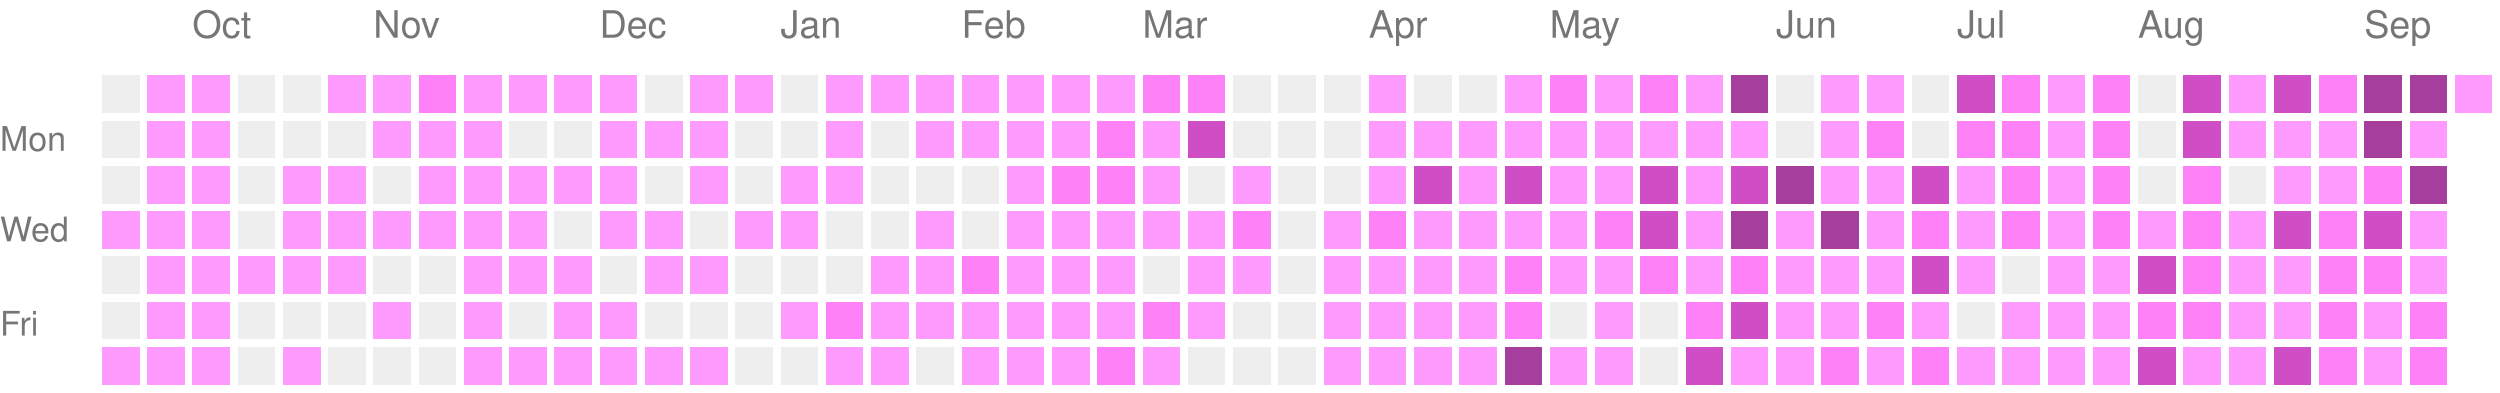
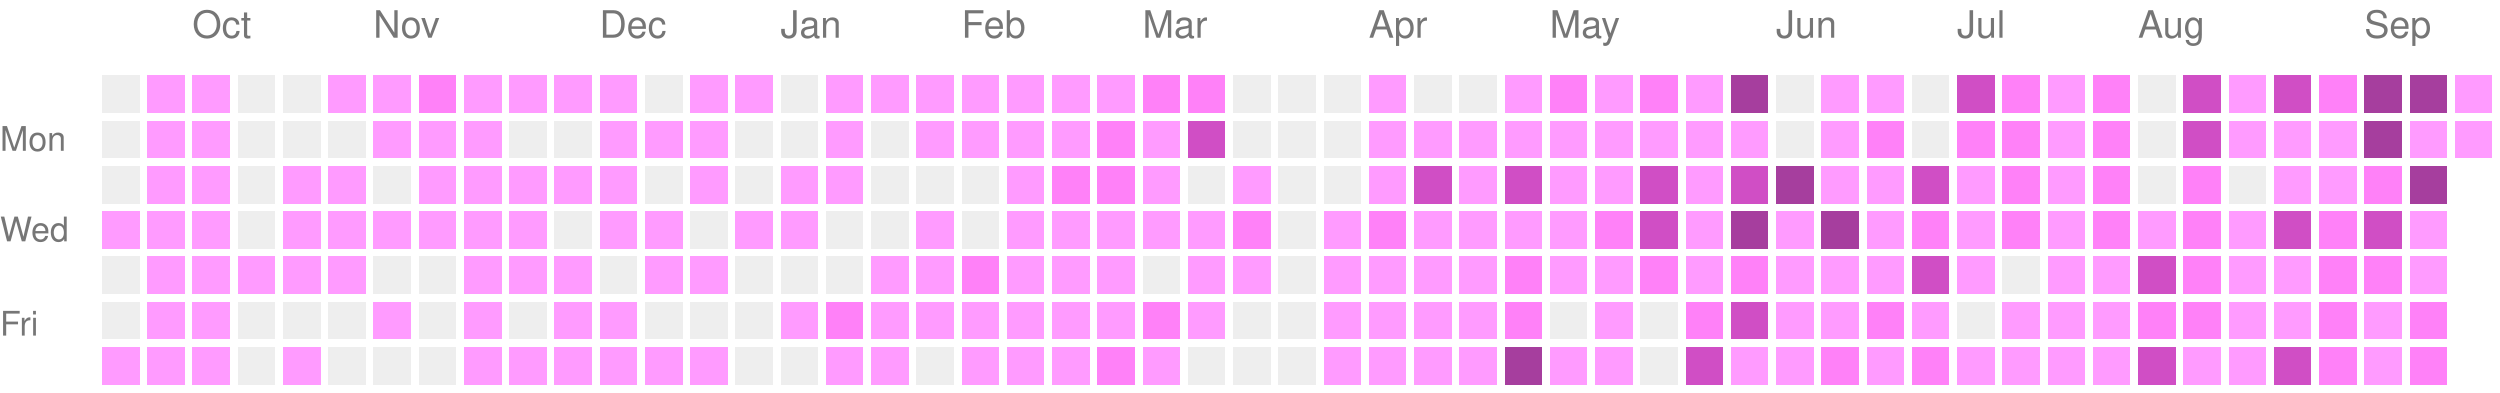
<svg xmlns="http://www.w3.org/2000/svg" version="1.1" width="663" height="104">
  <rect style="fill:#EEEEEE;shape-rendering:crispedges;" data-score="0" data-date="2025-09-21" x="27" y="20" width="10" height="10" />
  <rect style="fill:#ff9bff;shape-rendering:crispedges;" data-score="1" data-date="2025-09-28" x="39" y="20" width="10" height="10" />
  <rect style="fill:#ff9bff;shape-rendering:crispedges;" data-score="1" data-date="2025-10-05" x="51" y="20" width="10" height="10" />
  <rect style="fill:#EEEEEE;shape-rendering:crispedges;" data-score="0" data-date="2025-10-12" x="63" y="20" width="10" height="10" />
  <rect style="fill:#EEEEEE;shape-rendering:crispedges;" data-score="0" data-date="2025-10-19" x="75" y="20" width="10" height="10" />
  <rect style="fill:#ff9bff;shape-rendering:crispedges;" data-score="1" data-date="2025-10-26" x="87" y="20" width="10" height="10" />
  <rect style="fill:#ff9bff;shape-rendering:crispedges;" data-score="1" data-date="2025-11-02" x="99" y="20" width="10" height="10" />
  <rect style="fill:#ff81f8;shape-rendering:crispedges;" data-score="2" data-date="2025-11-09" x="111" y="20" width="10" height="10" />
  <rect style="fill:#ff9bff;shape-rendering:crispedges;" data-score="1" data-date="2025-11-16" x="123" y="20" width="10" height="10" />
  <rect style="fill:#ff9bff;shape-rendering:crispedges;" data-score="1" data-date="2025-11-23" x="135" y="20" width="10" height="10" />
  <rect style="fill:#ff9bff;shape-rendering:crispedges;" data-score="1" data-date="2025-11-30" x="147" y="20" width="10" height="10" />
  <rect style="fill:#ff9bff;shape-rendering:crispedges;" data-score="1" data-date="2025-12-07" x="159" y="20" width="10" height="10" />
  <rect style="fill:#EEEEEE;shape-rendering:crispedges;" data-score="0" data-date="2025-12-14" x="171" y="20" width="10" height="10" />
  <rect style="fill:#ff9bff;shape-rendering:crispedges;" data-score="1" data-date="2025-12-21" x="183" y="20" width="10" height="10" />
  <rect style="fill:#ff9bff;shape-rendering:crispedges;" data-score="1" data-date="2025-12-28" x="195" y="20" width="10" height="10" />
  <rect style="fill:#EEEEEE;shape-rendering:crispedges;" data-score="0" data-date="2026-01-04" x="207" y="20" width="10" height="10" />
  <rect style="fill:#ff9bff;shape-rendering:crispedges;" data-score="1" data-date="2026-01-11" x="219" y="20" width="10" height="10" />
  <rect style="fill:#ff9bff;shape-rendering:crispedges;" data-score="1" data-date="2026-01-18" x="231" y="20" width="10" height="10" />
  <rect style="fill:#ff9bff;shape-rendering:crispedges;" data-score="1" data-date="2026-01-25" x="243" y="20" width="10" height="10" />
  <rect style="fill:#ff9bff;shape-rendering:crispedges;" data-score="1" data-date="2026-02-01" x="255" y="20" width="10" height="10" />
  <rect style="fill:#ff9bff;shape-rendering:crispedges;" data-score="1" data-date="2026-02-08" x="267" y="20" width="10" height="10" />
  <rect style="fill:#ff9bff;shape-rendering:crispedges;" data-score="1" data-date="2026-02-15" x="279" y="20" width="10" height="10" />
  <rect style="fill:#ff9bff;shape-rendering:crispedges;" data-score="1" data-date="2026-02-22" x="291" y="20" width="10" height="10" />
  <rect style="fill:#ff81f8;shape-rendering:crispedges;" data-score="2" data-date="2026-03-01" x="303" y="20" width="10" height="10" />
  <rect style="fill:#ff81f8;shape-rendering:crispedges;" data-score="2" data-date="2026-03-08" x="315" y="20" width="10" height="10" />
  <rect style="fill:#EEEEEE;shape-rendering:crispedges;" data-score="0" data-date="2026-03-15" x="327" y="20" width="10" height="10" />
  <rect style="fill:#EEEEEE;shape-rendering:crispedges;" data-score="0" data-date="2026-03-22" x="339" y="20" width="10" height="10" />
  <rect style="fill:#EEEEEE;shape-rendering:crispedges;" data-score="0" data-date="2026-03-29" x="351" y="20" width="10" height="10" />
  <rect style="fill:#ff9bff;shape-rendering:crispedges;" data-score="1" data-date="2026-04-05" x="363" y="20" width="10" height="10" />
  <rect style="fill:#EEEEEE;shape-rendering:crispedges;" data-score="0" data-date="2026-04-12" x="375" y="20" width="10" height="10" />
  <rect style="fill:#EEEEEE;shape-rendering:crispedges;" data-score="0" data-date="2026-04-19" x="387" y="20" width="10" height="10" />
  <rect style="fill:#ff9bff;shape-rendering:crispedges;" data-score="1" data-date="2026-04-26" x="399" y="20" width="10" height="10" />
  <rect style="fill:#ff81f8;shape-rendering:crispedges;" data-score="2" data-date="2026-05-03" x="411" y="20" width="10" height="10" />
  <rect style="fill:#ff9bff;shape-rendering:crispedges;" data-score="1" data-date="2026-05-10" x="423" y="20" width="10" height="10" />
  <rect style="fill:#ff81f8;shape-rendering:crispedges;" data-score="2" data-date="2026-05-17" x="435" y="20" width="10" height="10" />
  <rect style="fill:#ff9bff;shape-rendering:crispedges;" data-score="1" data-date="2026-05-24" x="447" y="20" width="10" height="10" />
  <rect style="fill:#a63e9e;shape-rendering:crispedges;" data-score="4" data-date="2026-05-31" x="459" y="20" width="10" height="10" />
  <rect style="fill:#EEEEEE;shape-rendering:crispedges;" data-score="0" data-date="2026-06-07" x="471" y="20" width="10" height="10" />
  <rect style="fill:#ff9bff;shape-rendering:crispedges;" data-score="1" data-date="2026-06-14" x="483" y="20" width="10" height="10" />
  <rect style="fill:#ff9bff;shape-rendering:crispedges;" data-score="1" data-date="2026-06-21" x="495" y="20" width="10" height="10" />
  <rect style="fill:#EEEEEE;shape-rendering:crispedges;" data-score="0" data-date="2026-06-28" x="507" y="20" width="10" height="10" />
  <rect style="fill:#d04ec5;shape-rendering:crispedges;" data-score="3" data-date="2026-07-05" x="519" y="20" width="10" height="10" />
  <rect style="fill:#ff81f8;shape-rendering:crispedges;" data-score="2" data-date="2026-07-12" x="531" y="20" width="10" height="10" />
  <rect style="fill:#ff9bff;shape-rendering:crispedges;" data-score="1" data-date="2026-07-19" x="543" y="20" width="10" height="10" />
  <rect style="fill:#ff81f8;shape-rendering:crispedges;" data-score="2" data-date="2026-07-26" x="555" y="20" width="10" height="10" />
  <rect style="fill:#EEEEEE;shape-rendering:crispedges;" data-score="0" data-date="2026-08-02" x="567" y="20" width="10" height="10" />
  <rect style="fill:#d04ec5;shape-rendering:crispedges;" data-score="3" data-date="2026-08-09" x="579" y="20" width="10" height="10" />
  <rect style="fill:#ff9bff;shape-rendering:crispedges;" data-score="1" data-date="2026-08-16" x="591" y="20" width="10" height="10" />
  <rect style="fill:#d04ec5;shape-rendering:crispedges;" data-score="3" data-date="2026-08-23" x="603" y="20" width="10" height="10" />
  <rect style="fill:#ff81f8;shape-rendering:crispedges;" data-score="2" data-date="2026-08-30" x="615" y="20" width="10" height="10" />
  <rect style="fill:#a63e9e;shape-rendering:crispedges;" data-score="4" data-date="2026-09-06" x="627" y="20" width="10" height="10" />
  <rect style="fill:#a63e9e;shape-rendering:crispedges;" data-score="4" data-date="2026-09-13" x="639" y="20" width="10" height="10" />
  <rect style="fill:#ff9bff;shape-rendering:crispedges;" data-score="1" data-date="2026-09-20" x="651" y="20" width="10" height="10" />
  <rect style="fill:#EEEEEE;shape-rendering:crispedges;" data-score="0" data-date="2025-09-22" x="27" y="32" width="10" height="10" />
  <rect style="fill:#ff9bff;shape-rendering:crispedges;" data-score="1" data-date="2025-09-29" x="39" y="32" width="10" height="10" />
  <rect style="fill:#ff9bff;shape-rendering:crispedges;" data-score="1" data-date="2025-10-06" x="51" y="32" width="10" height="10" />
  <rect style="fill:#EEEEEE;shape-rendering:crispedges;" data-score="0" data-date="2025-10-13" x="63" y="32" width="10" height="10" />
  <rect style="fill:#EEEEEE;shape-rendering:crispedges;" data-score="0" data-date="2025-10-20" x="75" y="32" width="10" height="10" />
  <rect style="fill:#EEEEEE;shape-rendering:crispedges;" data-score="0" data-date="2025-10-27" x="87" y="32" width="10" height="10" />
  <rect style="fill:#ff9bff;shape-rendering:crispedges;" data-score="1" data-date="2025-11-03" x="99" y="32" width="10" height="10" />
  <rect style="fill:#ff9bff;shape-rendering:crispedges;" data-score="1" data-date="2025-11-10" x="111" y="32" width="10" height="10" />
  <rect style="fill:#ff9bff;shape-rendering:crispedges;" data-score="1" data-date="2025-11-17" x="123" y="32" width="10" height="10" />
  <rect style="fill:#EEEEEE;shape-rendering:crispedges;" data-score="0" data-date="2025-11-24" x="135" y="32" width="10" height="10" />
  <rect style="fill:#EEEEEE;shape-rendering:crispedges;" data-score="0" data-date="2025-12-01" x="147" y="32" width="10" height="10" />
  <rect style="fill:#ff9bff;shape-rendering:crispedges;" data-score="1" data-date="2025-12-08" x="159" y="32" width="10" height="10" />
  <rect style="fill:#ff9bff;shape-rendering:crispedges;" data-score="1" data-date="2025-12-15" x="171" y="32" width="10" height="10" />
  <rect style="fill:#ff9bff;shape-rendering:crispedges;" data-score="1" data-date="2025-12-22" x="183" y="32" width="10" height="10" />
  <rect style="fill:#EEEEEE;shape-rendering:crispedges;" data-score="0" data-date="2025-12-29" x="195" y="32" width="10" height="10" />
  <rect style="fill:#EEEEEE;shape-rendering:crispedges;" data-score="0" data-date="2026-01-05" x="207" y="32" width="10" height="10" />
  <rect style="fill:#ff9bff;shape-rendering:crispedges;" data-score="1" data-date="2026-01-12" x="219" y="32" width="10" height="10" />
  <rect style="fill:#EEEEEE;shape-rendering:crispedges;" data-score="0" data-date="2026-01-19" x="231" y="32" width="10" height="10" />
  <rect style="fill:#ff9bff;shape-rendering:crispedges;" data-score="1" data-date="2026-01-26" x="243" y="32" width="10" height="10" />
  <rect style="fill:#ff9bff;shape-rendering:crispedges;" data-score="1" data-date="2026-02-02" x="255" y="32" width="10" height="10" />
  <rect style="fill:#ff9bff;shape-rendering:crispedges;" data-score="1" data-date="2026-02-09" x="267" y="32" width="10" height="10" />
  <rect style="fill:#ff9bff;shape-rendering:crispedges;" data-score="1" data-date="2026-02-16" x="279" y="32" width="10" height="10" />
  <rect style="fill:#ff81f8;shape-rendering:crispedges;" data-score="2" data-date="2026-02-23" x="291" y="32" width="10" height="10" />
  <rect style="fill:#ff9bff;shape-rendering:crispedges;" data-score="1" data-date="2026-03-02" x="303" y="32" width="10" height="10" />
  <rect style="fill:#d04ec5;shape-rendering:crispedges;" data-score="3" data-date="2026-03-09" x="315" y="32" width="10" height="10" />
  <rect style="fill:#EEEEEE;shape-rendering:crispedges;" data-score="0" data-date="2026-03-16" x="327" y="32" width="10" height="10" />
  <rect style="fill:#EEEEEE;shape-rendering:crispedges;" data-score="0" data-date="2026-03-23" x="339" y="32" width="10" height="10" />
  <rect style="fill:#EEEEEE;shape-rendering:crispedges;" data-score="0" data-date="2026-03-30" x="351" y="32" width="10" height="10" />
  <rect style="fill:#ff9bff;shape-rendering:crispedges;" data-score="1" data-date="2026-04-06" x="363" y="32" width="10" height="10" />
  <rect style="fill:#ff9bff;shape-rendering:crispedges;" data-score="1" data-date="2026-04-13" x="375" y="32" width="10" height="10" />
  <rect style="fill:#ff9bff;shape-rendering:crispedges;" data-score="1" data-date="2026-04-20" x="387" y="32" width="10" height="10" />
  <rect style="fill:#ff9bff;shape-rendering:crispedges;" data-score="1" data-date="2026-04-27" x="399" y="32" width="10" height="10" />
  <rect style="fill:#ff9bff;shape-rendering:crispedges;" data-score="1" data-date="2026-05-04" x="411" y="32" width="10" height="10" />
  <rect style="fill:#ff9bff;shape-rendering:crispedges;" data-score="1" data-date="2026-05-11" x="423" y="32" width="10" height="10" />
  <rect style="fill:#ff9bff;shape-rendering:crispedges;" data-score="1" data-date="2026-05-18" x="435" y="32" width="10" height="10" />
  <rect style="fill:#ff9bff;shape-rendering:crispedges;" data-score="1" data-date="2026-05-25" x="447" y="32" width="10" height="10" />
  <rect style="fill:#ff9bff;shape-rendering:crispedges;" data-score="1" data-date="2026-06-01" x="459" y="32" width="10" height="10" />
  <rect style="fill:#EEEEEE;shape-rendering:crispedges;" data-score="0" data-date="2026-06-08" x="471" y="32" width="10" height="10" />
  <rect style="fill:#ff9bff;shape-rendering:crispedges;" data-score="1" data-date="2026-06-15" x="483" y="32" width="10" height="10" />
  <rect style="fill:#ff81f8;shape-rendering:crispedges;" data-score="2" data-date="2026-06-22" x="495" y="32" width="10" height="10" />
  <rect style="fill:#EEEEEE;shape-rendering:crispedges;" data-score="0" data-date="2026-06-29" x="507" y="32" width="10" height="10" />
  <rect style="fill:#ff81f8;shape-rendering:crispedges;" data-score="2" data-date="2026-07-06" x="519" y="32" width="10" height="10" />
  <rect style="fill:#ff81f8;shape-rendering:crispedges;" data-score="2" data-date="2026-07-13" x="531" y="32" width="10" height="10" />
  <rect style="fill:#ff9bff;shape-rendering:crispedges;" data-score="1" data-date="2026-07-20" x="543" y="32" width="10" height="10" />
  <rect style="fill:#ff81f8;shape-rendering:crispedges;" data-score="2" data-date="2026-07-27" x="555" y="32" width="10" height="10" />
  <rect style="fill:#EEEEEE;shape-rendering:crispedges;" data-score="0" data-date="2026-08-03" x="567" y="32" width="10" height="10" />
  <rect style="fill:#d04ec5;shape-rendering:crispedges;" data-score="3" data-date="2026-08-10" x="579" y="32" width="10" height="10" />
  <rect style="fill:#ff9bff;shape-rendering:crispedges;" data-score="1" data-date="2026-08-17" x="591" y="32" width="10" height="10" />
  <rect style="fill:#ff9bff;shape-rendering:crispedges;" data-score="1" data-date="2026-08-24" x="603" y="32" width="10" height="10" />
  <rect style="fill:#ff9bff;shape-rendering:crispedges;" data-score="1" data-date="2026-08-31" x="615" y="32" width="10" height="10" />
  <rect style="fill:#a63e9e;shape-rendering:crispedges;" data-score="4" data-date="2026-09-07" x="627" y="32" width="10" height="10" />
  <rect style="fill:#ff9bff;shape-rendering:crispedges;" data-score="1" data-date="2026-09-14" x="639" y="32" width="10" height="10" />
+   <rect style="fill:#ff9bff;shape-rendering:crispedges;" data-score="1" data-date="2026-09-21" x="651" y="32" width="10" height="10" />
  <rect style="fill:#EEEEEE;shape-rendering:crispedges;" data-score="0" data-date="2025-09-23" x="27" y="44" width="10" height="10" />
  <rect style="fill:#ff9bff;shape-rendering:crispedges;" data-score="1" data-date="2025-09-30" x="39" y="44" width="10" height="10" />
  <rect style="fill:#ff9bff;shape-rendering:crispedges;" data-score="1" data-date="2025-10-07" x="51" y="44" width="10" height="10" />
  <rect style="fill:#EEEEEE;shape-rendering:crispedges;" data-score="0" data-date="2025-10-14" x="63" y="44" width="10" height="10" />
  <rect style="fill:#ff9bff;shape-rendering:crispedges;" data-score="1" data-date="2025-10-21" x="75" y="44" width="10" height="10" />
  <rect style="fill:#ff9bff;shape-rendering:crispedges;" data-score="1" data-date="2025-10-28" x="87" y="44" width="10" height="10" />
  <rect style="fill:#EEEEEE;shape-rendering:crispedges;" data-score="0" data-date="2025-11-04" x="99" y="44" width="10" height="10" />
  <rect style="fill:#ff9bff;shape-rendering:crispedges;" data-score="1" data-date="2025-11-11" x="111" y="44" width="10" height="10" />
  <rect style="fill:#ff9bff;shape-rendering:crispedges;" data-score="1" data-date="2025-11-18" x="123" y="44" width="10" height="10" />
  <rect style="fill:#ff9bff;shape-rendering:crispedges;" data-score="1" data-date="2025-11-25" x="135" y="44" width="10" height="10" />
  <rect style="fill:#ff9bff;shape-rendering:crispedges;" data-score="1" data-date="2025-12-02" x="147" y="44" width="10" height="10" />
  <rect style="fill:#ff9bff;shape-rendering:crispedges;" data-score="1" data-date="2025-12-09" x="159" y="44" width="10" height="10" />
  <rect style="fill:#EEEEEE;shape-rendering:crispedges;" data-score="0" data-date="2025-12-16" x="171" y="44" width="10" height="10" />
  <rect style="fill:#ff9bff;shape-rendering:crispedges;" data-score="1" data-date="2025-12-23" x="183" y="44" width="10" height="10" />
  <rect style="fill:#EEEEEE;shape-rendering:crispedges;" data-score="0" data-date="2025-12-30" x="195" y="44" width="10" height="10" />
  <rect style="fill:#ff9bff;shape-rendering:crispedges;" data-score="1" data-date="2026-01-06" x="207" y="44" width="10" height="10" />
  <rect style="fill:#ff9bff;shape-rendering:crispedges;" data-score="1" data-date="2026-01-13" x="219" y="44" width="10" height="10" />
  <rect style="fill:#EEEEEE;shape-rendering:crispedges;" data-score="0" data-date="2026-01-20" x="231" y="44" width="10" height="10" />
  <rect style="fill:#EEEEEE;shape-rendering:crispedges;" data-score="0" data-date="2026-01-27" x="243" y="44" width="10" height="10" />
  <rect style="fill:#EEEEEE;shape-rendering:crispedges;" data-score="0" data-date="2026-02-03" x="255" y="44" width="10" height="10" />
  <rect style="fill:#ff9bff;shape-rendering:crispedges;" data-score="1" data-date="2026-02-10" x="267" y="44" width="10" height="10" />
  <rect style="fill:#ff81f8;shape-rendering:crispedges;" data-score="2" data-date="2026-02-17" x="279" y="44" width="10" height="10" />
  <rect style="fill:#ff81f8;shape-rendering:crispedges;" data-score="2" data-date="2026-02-24" x="291" y="44" width="10" height="10" />
  <rect style="fill:#ff9bff;shape-rendering:crispedges;" data-score="1" data-date="2026-03-03" x="303" y="44" width="10" height="10" />
  <rect style="fill:#EEEEEE;shape-rendering:crispedges;" data-score="0" data-date="2026-03-10" x="315" y="44" width="10" height="10" />
  <rect style="fill:#ff9bff;shape-rendering:crispedges;" data-score="1" data-date="2026-03-17" x="327" y="44" width="10" height="10" />
  <rect style="fill:#EEEEEE;shape-rendering:crispedges;" data-score="0" data-date="2026-03-24" x="339" y="44" width="10" height="10" />
  <rect style="fill:#EEEEEE;shape-rendering:crispedges;" data-score="0" data-date="2026-03-31" x="351" y="44" width="10" height="10" />
  <rect style="fill:#ff9bff;shape-rendering:crispedges;" data-score="1" data-date="2026-04-07" x="363" y="44" width="10" height="10" />
  <rect style="fill:#d04ec5;shape-rendering:crispedges;" data-score="3" data-date="2026-04-14" x="375" y="44" width="10" height="10" />
  <rect style="fill:#ff9bff;shape-rendering:crispedges;" data-score="1" data-date="2026-04-21" x="387" y="44" width="10" height="10" />
  <rect style="fill:#d04ec5;shape-rendering:crispedges;" data-score="3" data-date="2026-04-28" x="399" y="44" width="10" height="10" />
  <rect style="fill:#ff9bff;shape-rendering:crispedges;" data-score="1" data-date="2026-05-05" x="411" y="44" width="10" height="10" />
  <rect style="fill:#ff9bff;shape-rendering:crispedges;" data-score="1" data-date="2026-05-12" x="423" y="44" width="10" height="10" />
  <rect style="fill:#d04ec5;shape-rendering:crispedges;" data-score="3" data-date="2026-05-19" x="435" y="44" width="10" height="10" />
  <rect style="fill:#ff9bff;shape-rendering:crispedges;" data-score="1" data-date="2026-05-26" x="447" y="44" width="10" height="10" />
  <rect style="fill:#d04ec5;shape-rendering:crispedges;" data-score="3" data-date="2026-06-02" x="459" y="44" width="10" height="10" />
  <rect style="fill:#a63e9e;shape-rendering:crispedges;" data-score="4" data-date="2026-06-09" x="471" y="44" width="10" height="10" />
  <rect style="fill:#ff9bff;shape-rendering:crispedges;" data-score="1" data-date="2026-06-16" x="483" y="44" width="10" height="10" />
  <rect style="fill:#ff9bff;shape-rendering:crispedges;" data-score="1" data-date="2026-06-23" x="495" y="44" width="10" height="10" />
  <rect style="fill:#d04ec5;shape-rendering:crispedges;" data-score="3" data-date="2026-06-30" x="507" y="44" width="10" height="10" />
  <rect style="fill:#ff9bff;shape-rendering:crispedges;" data-score="1" data-date="2026-07-07" x="519" y="44" width="10" height="10" />
  <rect style="fill:#ff81f8;shape-rendering:crispedges;" data-score="2" data-date="2026-07-14" x="531" y="44" width="10" height="10" />
  <rect style="fill:#ff9bff;shape-rendering:crispedges;" data-score="1" data-date="2026-07-21" x="543" y="44" width="10" height="10" />
  <rect style="fill:#ff81f8;shape-rendering:crispedges;" data-score="2" data-date="2026-07-28" x="555" y="44" width="10" height="10" />
  <rect style="fill:#EEEEEE;shape-rendering:crispedges;" data-score="0" data-date="2026-08-04" x="567" y="44" width="10" height="10" />
  <rect style="fill:#ff81f8;shape-rendering:crispedges;" data-score="2" data-date="2026-08-11" x="579" y="44" width="10" height="10" />
  <rect style="fill:#EEEEEE;shape-rendering:crispedges;" data-score="0" data-date="2026-08-18" x="591" y="44" width="10" height="10" />
  <rect style="fill:#ff9bff;shape-rendering:crispedges;" data-score="1" data-date="2026-08-25" x="603" y="44" width="10" height="10" />
  <rect style="fill:#ff9bff;shape-rendering:crispedges;" data-score="1" data-date="2026-09-01" x="615" y="44" width="10" height="10" />
  <rect style="fill:#ff81f8;shape-rendering:crispedges;" data-score="2" data-date="2026-09-08" x="627" y="44" width="10" height="10" />
  <rect style="fill:#a63e9e;shape-rendering:crispedges;" data-score="4" data-date="2026-09-15" x="639" y="44" width="10" height="10" />
  <rect style="fill:#ff9bff;shape-rendering:crispedges;" data-score="1" data-date="2025-09-24" x="27" y="56" width="10" height="10" />
  <rect style="fill:#ff9bff;shape-rendering:crispedges;" data-score="1" data-date="2025-10-01" x="39" y="56" width="10" height="10" />
  <rect style="fill:#ff9bff;shape-rendering:crispedges;" data-score="1" data-date="2025-10-08" x="51" y="56" width="10" height="10" />
  <rect style="fill:#EEEEEE;shape-rendering:crispedges;" data-score="0" data-date="2025-10-15" x="63" y="56" width="10" height="10" />
  <rect style="fill:#ff9bff;shape-rendering:crispedges;" data-score="1" data-date="2025-10-22" x="75" y="56" width="10" height="10" />
  <rect style="fill:#ff9bff;shape-rendering:crispedges;" data-score="1" data-date="2025-10-29" x="87" y="56" width="10" height="10" />
  <rect style="fill:#ff9bff;shape-rendering:crispedges;" data-score="1" data-date="2025-11-05" x="99" y="56" width="10" height="10" />
  <rect style="fill:#ff9bff;shape-rendering:crispedges;" data-score="1" data-date="2025-11-12" x="111" y="56" width="10" height="10" />
  <rect style="fill:#ff9bff;shape-rendering:crispedges;" data-score="1" data-date="2025-11-19" x="123" y="56" width="10" height="10" />
  <rect style="fill:#ff9bff;shape-rendering:crispedges;" data-score="1" data-date="2025-11-26" x="135" y="56" width="10" height="10" />
  <rect style="fill:#EEEEEE;shape-rendering:crispedges;" data-score="0" data-date="2025-12-03" x="147" y="56" width="10" height="10" />
  <rect style="fill:#ff9bff;shape-rendering:crispedges;" data-score="1" data-date="2025-12-10" x="159" y="56" width="10" height="10" />
  <rect style="fill:#ff9bff;shape-rendering:crispedges;" data-score="1" data-date="2025-12-17" x="171" y="56" width="10" height="10" />
  <rect style="fill:#EEEEEE;shape-rendering:crispedges;" data-score="0" data-date="2025-12-24" x="183" y="56" width="10" height="10" />
  <rect style="fill:#ff9bff;shape-rendering:crispedges;" data-score="1" data-date="2025-12-31" x="195" y="56" width="10" height="10" />
  <rect style="fill:#ff9bff;shape-rendering:crispedges;" data-score="1" data-date="2026-01-07" x="207" y="56" width="10" height="10" />
  <rect style="fill:#EEEEEE;shape-rendering:crispedges;" data-score="0" data-date="2026-01-14" x="219" y="56" width="10" height="10" />
  <rect style="fill:#EEEEEE;shape-rendering:crispedges;" data-score="0" data-date="2026-01-21" x="231" y="56" width="10" height="10" />
  <rect style="fill:#ff9bff;shape-rendering:crispedges;" data-score="1" data-date="2026-01-28" x="243" y="56" width="10" height="10" />
  <rect style="fill:#EEEEEE;shape-rendering:crispedges;" data-score="0" data-date="2026-02-04" x="255" y="56" width="10" height="10" />
  <rect style="fill:#ff9bff;shape-rendering:crispedges;" data-score="1" data-date="2026-02-11" x="267" y="56" width="10" height="10" />
  <rect style="fill:#ff9bff;shape-rendering:crispedges;" data-score="1" data-date="2026-02-18" x="279" y="56" width="10" height="10" />
  <rect style="fill:#ff9bff;shape-rendering:crispedges;" data-score="1" data-date="2026-02-25" x="291" y="56" width="10" height="10" />
  <rect style="fill:#ff9bff;shape-rendering:crispedges;" data-score="1" data-date="2026-03-04" x="303" y="56" width="10" height="10" />
  <rect style="fill:#ff9bff;shape-rendering:crispedges;" data-score="1" data-date="2026-03-11" x="315" y="56" width="10" height="10" />
  <rect style="fill:#ff81f8;shape-rendering:crispedges;" data-score="2" data-date="2026-03-18" x="327" y="56" width="10" height="10" />
  <rect style="fill:#EEEEEE;shape-rendering:crispedges;" data-score="0" data-date="2026-03-25" x="339" y="56" width="10" height="10" />
  <rect style="fill:#ff9bff;shape-rendering:crispedges;" data-score="1" data-date="2026-04-01" x="351" y="56" width="10" height="10" />
  <rect style="fill:#ff81f8;shape-rendering:crispedges;" data-score="2" data-date="2026-04-08" x="363" y="56" width="10" height="10" />
  <rect style="fill:#ff9bff;shape-rendering:crispedges;" data-score="1" data-date="2026-04-15" x="375" y="56" width="10" height="10" />
  <rect style="fill:#ff9bff;shape-rendering:crispedges;" data-score="1" data-date="2026-04-22" x="387" y="56" width="10" height="10" />
  <rect style="fill:#ff9bff;shape-rendering:crispedges;" data-score="1" data-date="2026-04-29" x="399" y="56" width="10" height="10" />
  <rect style="fill:#ff9bff;shape-rendering:crispedges;" data-score="1" data-date="2026-05-06" x="411" y="56" width="10" height="10" />
  <rect style="fill:#ff81f8;shape-rendering:crispedges;" data-score="2" data-date="2026-05-13" x="423" y="56" width="10" height="10" />
  <rect style="fill:#d04ec5;shape-rendering:crispedges;" data-score="3" data-date="2026-05-20" x="435" y="56" width="10" height="10" />
  <rect style="fill:#ff9bff;shape-rendering:crispedges;" data-score="1" data-date="2026-05-27" x="447" y="56" width="10" height="10" />
  <rect style="fill:#a63e9e;shape-rendering:crispedges;" data-score="4" data-date="2026-06-03" x="459" y="56" width="10" height="10" />
  <rect style="fill:#ff9bff;shape-rendering:crispedges;" data-score="1" data-date="2026-06-10" x="471" y="56" width="10" height="10" />
  <rect style="fill:#a63e9e;shape-rendering:crispedges;" data-score="4" data-date="2026-06-17" x="483" y="56" width="10" height="10" />
  <rect style="fill:#ff9bff;shape-rendering:crispedges;" data-score="1" data-date="2026-06-24" x="495" y="56" width="10" height="10" />
  <rect style="fill:#ff81f8;shape-rendering:crispedges;" data-score="2" data-date="2026-07-01" x="507" y="56" width="10" height="10" />
  <rect style="fill:#ff9bff;shape-rendering:crispedges;" data-score="1" data-date="2026-07-08" x="519" y="56" width="10" height="10" />
  <rect style="fill:#ff81f8;shape-rendering:crispedges;" data-score="2" data-date="2026-07-15" x="531" y="56" width="10" height="10" />
  <rect style="fill:#ff9bff;shape-rendering:crispedges;" data-score="1" data-date="2026-07-22" x="543" y="56" width="10" height="10" />
  <rect style="fill:#ff81f8;shape-rendering:crispedges;" data-score="2" data-date="2026-07-29" x="555" y="56" width="10" height="10" />
  <rect style="fill:#ff9bff;shape-rendering:crispedges;" data-score="1" data-date="2026-08-05" x="567" y="56" width="10" height="10" />
  <rect style="fill:#ff81f8;shape-rendering:crispedges;" data-score="2" data-date="2026-08-12" x="579" y="56" width="10" height="10" />
  <rect style="fill:#ff9bff;shape-rendering:crispedges;" data-score="1" data-date="2026-08-19" x="591" y="56" width="10" height="10" />
  <rect style="fill:#d04ec5;shape-rendering:crispedges;" data-score="3" data-date="2026-08-26" x="603" y="56" width="10" height="10" />
  <rect style="fill:#ff81f8;shape-rendering:crispedges;" data-score="2" data-date="2026-09-02" x="615" y="56" width="10" height="10" />
  <rect style="fill:#d04ec5;shape-rendering:crispedges;" data-score="3" data-date="2026-09-09" x="627" y="56" width="10" height="10" />
  <rect style="fill:#ff9bff;shape-rendering:crispedges;" data-score="1" data-date="2026-09-16" x="639" y="56" width="10" height="10" />
  <rect style="fill:#EEEEEE;shape-rendering:crispedges;" data-score="0" data-date="2025-09-25" x="27" y="68" width="10" height="10" />
  <rect style="fill:#ff9bff;shape-rendering:crispedges;" data-score="1" data-date="2025-10-02" x="39" y="68" width="10" height="10" />
  <rect style="fill:#ff9bff;shape-rendering:crispedges;" data-score="1" data-date="2025-10-09" x="51" y="68" width="10" height="10" />
  <rect style="fill:#ff9bff;shape-rendering:crispedges;" data-score="1" data-date="2025-10-16" x="63" y="68" width="10" height="10" />
  <rect style="fill:#ff9bff;shape-rendering:crispedges;" data-score="1" data-date="2025-10-23" x="75" y="68" width="10" height="10" />
  <rect style="fill:#ff9bff;shape-rendering:crispedges;" data-score="1" data-date="2025-10-30" x="87" y="68" width="10" height="10" />
  <rect style="fill:#EEEEEE;shape-rendering:crispedges;" data-score="0" data-date="2025-11-06" x="99" y="68" width="10" height="10" />
  <rect style="fill:#EEEEEE;shape-rendering:crispedges;" data-score="0" data-date="2025-11-13" x="111" y="68" width="10" height="10" />
  <rect style="fill:#ff9bff;shape-rendering:crispedges;" data-score="1" data-date="2025-11-20" x="123" y="68" width="10" height="10" />
  <rect style="fill:#ff9bff;shape-rendering:crispedges;" data-score="1" data-date="2025-11-27" x="135" y="68" width="10" height="10" />
  <rect style="fill:#ff9bff;shape-rendering:crispedges;" data-score="1" data-date="2025-12-04" x="147" y="68" width="10" height="10" />
  <rect style="fill:#EEEEEE;shape-rendering:crispedges;" data-score="0" data-date="2025-12-11" x="159" y="68" width="10" height="10" />
  <rect style="fill:#ff9bff;shape-rendering:crispedges;" data-score="1" data-date="2025-12-18" x="171" y="68" width="10" height="10" />
  <rect style="fill:#ff9bff;shape-rendering:crispedges;" data-score="1" data-date="2025-12-25" x="183" y="68" width="10" height="10" />
  <rect style="fill:#EEEEEE;shape-rendering:crispedges;" data-score="0" data-date="2026-01-01" x="195" y="68" width="10" height="10" />
  <rect style="fill:#EEEEEE;shape-rendering:crispedges;" data-score="0" data-date="2026-01-08" x="207" y="68" width="10" height="10" />
  <rect style="fill:#EEEEEE;shape-rendering:crispedges;" data-score="0" data-date="2026-01-15" x="219" y="68" width="10" height="10" />
  <rect style="fill:#ff9bff;shape-rendering:crispedges;" data-score="1" data-date="2026-01-22" x="231" y="68" width="10" height="10" />
  <rect style="fill:#ff9bff;shape-rendering:crispedges;" data-score="1" data-date="2026-01-29" x="243" y="68" width="10" height="10" />
  <rect style="fill:#ff81f8;shape-rendering:crispedges;" data-score="2" data-date="2026-02-05" x="255" y="68" width="10" height="10" />
  <rect style="fill:#ff9bff;shape-rendering:crispedges;" data-score="1" data-date="2026-02-12" x="267" y="68" width="10" height="10" />
  <rect style="fill:#ff9bff;shape-rendering:crispedges;" data-score="1" data-date="2026-02-19" x="279" y="68" width="10" height="10" />
  <rect style="fill:#ff9bff;shape-rendering:crispedges;" data-score="1" data-date="2026-02-26" x="291" y="68" width="10" height="10" />
  <rect style="fill:#EEEEEE;shape-rendering:crispedges;" data-score="0" data-date="2026-03-05" x="303" y="68" width="10" height="10" />
  <rect style="fill:#ff9bff;shape-rendering:crispedges;" data-score="1" data-date="2026-03-12" x="315" y="68" width="10" height="10" />
  <rect style="fill:#ff9bff;shape-rendering:crispedges;" data-score="1" data-date="2026-03-19" x="327" y="68" width="10" height="10" />
  <rect style="fill:#EEEEEE;shape-rendering:crispedges;" data-score="0" data-date="2026-03-26" x="339" y="68" width="10" height="10" />
  <rect style="fill:#ff9bff;shape-rendering:crispedges;" data-score="1" data-date="2026-04-02" x="351" y="68" width="10" height="10" />
  <rect style="fill:#ff9bff;shape-rendering:crispedges;" data-score="1" data-date="2026-04-09" x="363" y="68" width="10" height="10" />
  <rect style="fill:#ff9bff;shape-rendering:crispedges;" data-score="1" data-date="2026-04-16" x="375" y="68" width="10" height="10" />
  <rect style="fill:#ff9bff;shape-rendering:crispedges;" data-score="1" data-date="2026-04-23" x="387" y="68" width="10" height="10" />
  <rect style="fill:#ff81f8;shape-rendering:crispedges;" data-score="2" data-date="2026-04-30" x="399" y="68" width="10" height="10" />
  <rect style="fill:#ff9bff;shape-rendering:crispedges;" data-score="1" data-date="2026-05-07" x="411" y="68" width="10" height="10" />
  <rect style="fill:#ff9bff;shape-rendering:crispedges;" data-score="1" data-date="2026-05-14" x="423" y="68" width="10" height="10" />
  <rect style="fill:#ff81f8;shape-rendering:crispedges;" data-score="2" data-date="2026-05-21" x="435" y="68" width="10" height="10" />
  <rect style="fill:#ff9bff;shape-rendering:crispedges;" data-score="1" data-date="2026-05-28" x="447" y="68" width="10" height="10" />
  <rect style="fill:#ff81f8;shape-rendering:crispedges;" data-score="2" data-date="2026-06-04" x="459" y="68" width="10" height="10" />
  <rect style="fill:#ff9bff;shape-rendering:crispedges;" data-score="1" data-date="2026-06-11" x="471" y="68" width="10" height="10" />
  <rect style="fill:#ff9bff;shape-rendering:crispedges;" data-score="1" data-date="2026-06-18" x="483" y="68" width="10" height="10" />
  <rect style="fill:#ff9bff;shape-rendering:crispedges;" data-score="1" data-date="2026-06-25" x="495" y="68" width="10" height="10" />
  <rect style="fill:#d04ec5;shape-rendering:crispedges;" data-score="3" data-date="2026-07-02" x="507" y="68" width="10" height="10" />
  <rect style="fill:#ff9bff;shape-rendering:crispedges;" data-score="1" data-date="2026-07-09" x="519" y="68" width="10" height="10" />
  <rect style="fill:#EEEEEE;shape-rendering:crispedges;" data-score="0" data-date="2026-07-16" x="531" y="68" width="10" height="10" />
  <rect style="fill:#ff9bff;shape-rendering:crispedges;" data-score="1" data-date="2026-07-23" x="543" y="68" width="10" height="10" />
  <rect style="fill:#ff9bff;shape-rendering:crispedges;" data-score="1" data-date="2026-07-30" x="555" y="68" width="10" height="10" />
  <rect style="fill:#d04ec5;shape-rendering:crispedges;" data-score="3" data-date="2026-08-06" x="567" y="68" width="10" height="10" />
  <rect style="fill:#ff81f8;shape-rendering:crispedges;" data-score="2" data-date="2026-08-13" x="579" y="68" width="10" height="10" />
  <rect style="fill:#ff9bff;shape-rendering:crispedges;" data-score="1" data-date="2026-08-20" x="591" y="68" width="10" height="10" />
  <rect style="fill:#ff9bff;shape-rendering:crispedges;" data-score="1" data-date="2026-08-27" x="603" y="68" width="10" height="10" />
  <rect style="fill:#ff81f8;shape-rendering:crispedges;" data-score="2" data-date="2026-09-03" x="615" y="68" width="10" height="10" />
  <rect style="fill:#ff81f8;shape-rendering:crispedges;" data-score="2" data-date="2026-09-10" x="627" y="68" width="10" height="10" />
  <rect style="fill:#ff9bff;shape-rendering:crispedges;" data-score="1" data-date="2026-09-17" x="639" y="68" width="10" height="10" />
  <rect style="fill:#EEEEEE;shape-rendering:crispedges;" data-score="0" data-date="2025-09-26" x="27" y="80" width="10" height="10" />
  <rect style="fill:#ff9bff;shape-rendering:crispedges;" data-score="1" data-date="2025-10-03" x="39" y="80" width="10" height="10" />
  <rect style="fill:#ff9bff;shape-rendering:crispedges;" data-score="1" data-date="2025-10-10" x="51" y="80" width="10" height="10" />
  <rect style="fill:#EEEEEE;shape-rendering:crispedges;" data-score="0" data-date="2025-10-17" x="63" y="80" width="10" height="10" />
  <rect style="fill:#EEEEEE;shape-rendering:crispedges;" data-score="0" data-date="2025-10-24" x="75" y="80" width="10" height="10" />
  <rect style="fill:#EEEEEE;shape-rendering:crispedges;" data-score="0" data-date="2025-10-31" x="87" y="80" width="10" height="10" />
  <rect style="fill:#ff9bff;shape-rendering:crispedges;" data-score="1" data-date="2025-11-07" x="99" y="80" width="10" height="10" />
  <rect style="fill:#EEEEEE;shape-rendering:crispedges;" data-score="0" data-date="2025-11-14" x="111" y="80" width="10" height="10" />
  <rect style="fill:#ff9bff;shape-rendering:crispedges;" data-score="1" data-date="2025-11-21" x="123" y="80" width="10" height="10" />
  <rect style="fill:#EEEEEE;shape-rendering:crispedges;" data-score="0" data-date="2025-11-28" x="135" y="80" width="10" height="10" />
  <rect style="fill:#ff9bff;shape-rendering:crispedges;" data-score="1" data-date="2025-12-05" x="147" y="80" width="10" height="10" />
  <rect style="fill:#ff9bff;shape-rendering:crispedges;" data-score="1" data-date="2025-12-12" x="159" y="80" width="10" height="10" />
  <rect style="fill:#EEEEEE;shape-rendering:crispedges;" data-score="0" data-date="2025-12-19" x="171" y="80" width="10" height="10" />
  <rect style="fill:#EEEEEE;shape-rendering:crispedges;" data-score="0" data-date="2025-12-26" x="183" y="80" width="10" height="10" />
  <rect style="fill:#EEEEEE;shape-rendering:crispedges;" data-score="0" data-date="2026-01-02" x="195" y="80" width="10" height="10" />
  <rect style="fill:#ff9bff;shape-rendering:crispedges;" data-score="1" data-date="2026-01-09" x="207" y="80" width="10" height="10" />
  <rect style="fill:#ff81f8;shape-rendering:crispedges;" data-score="2" data-date="2026-01-16" x="219" y="80" width="10" height="10" />
  <rect style="fill:#ff9bff;shape-rendering:crispedges;" data-score="1" data-date="2026-01-23" x="231" y="80" width="10" height="10" />
  <rect style="fill:#ff9bff;shape-rendering:crispedges;" data-score="1" data-date="2026-01-30" x="243" y="80" width="10" height="10" />
  <rect style="fill:#ff9bff;shape-rendering:crispedges;" data-score="1" data-date="2026-02-06" x="255" y="80" width="10" height="10" />
  <rect style="fill:#ff9bff;shape-rendering:crispedges;" data-score="1" data-date="2026-02-13" x="267" y="80" width="10" height="10" />
  <rect style="fill:#ff9bff;shape-rendering:crispedges;" data-score="1" data-date="2026-02-20" x="279" y="80" width="10" height="10" />
  <rect style="fill:#ff9bff;shape-rendering:crispedges;" data-score="1" data-date="2026-02-27" x="291" y="80" width="10" height="10" />
  <rect style="fill:#ff81f8;shape-rendering:crispedges;" data-score="2" data-date="2026-03-06" x="303" y="80" width="10" height="10" />
  <rect style="fill:#ff9bff;shape-rendering:crispedges;" data-score="1" data-date="2026-03-13" x="315" y="80" width="10" height="10" />
  <rect style="fill:#EEEEEE;shape-rendering:crispedges;" data-score="0" data-date="2026-03-20" x="327" y="80" width="10" height="10" />
  <rect style="fill:#EEEEEE;shape-rendering:crispedges;" data-score="0" data-date="2026-03-27" x="339" y="80" width="10" height="10" />
  <rect style="fill:#ff9bff;shape-rendering:crispedges;" data-score="1" data-date="2026-04-03" x="351" y="80" width="10" height="10" />
  <rect style="fill:#ff9bff;shape-rendering:crispedges;" data-score="1" data-date="2026-04-10" x="363" y="80" width="10" height="10" />
  <rect style="fill:#ff9bff;shape-rendering:crispedges;" data-score="1" data-date="2026-04-17" x="375" y="80" width="10" height="10" />
  <rect style="fill:#ff9bff;shape-rendering:crispedges;" data-score="1" data-date="2026-04-24" x="387" y="80" width="10" height="10" />
  <rect style="fill:#ff81f8;shape-rendering:crispedges;" data-score="2" data-date="2026-05-01" x="399" y="80" width="10" height="10" />
  <rect style="fill:#EEEEEE;shape-rendering:crispedges;" data-score="0" data-date="2026-05-08" x="411" y="80" width="10" height="10" />
  <rect style="fill:#ff9bff;shape-rendering:crispedges;" data-score="1" data-date="2026-05-15" x="423" y="80" width="10" height="10" />
  <rect style="fill:#EEEEEE;shape-rendering:crispedges;" data-score="0" data-date="2026-05-22" x="435" y="80" width="10" height="10" />
  <rect style="fill:#ff81f8;shape-rendering:crispedges;" data-score="2" data-date="2026-05-29" x="447" y="80" width="10" height="10" />
  <rect style="fill:#d04ec5;shape-rendering:crispedges;" data-score="3" data-date="2026-06-05" x="459" y="80" width="10" height="10" />
  <rect style="fill:#ff9bff;shape-rendering:crispedges;" data-score="1" data-date="2026-06-12" x="471" y="80" width="10" height="10" />
  <rect style="fill:#ff9bff;shape-rendering:crispedges;" data-score="1" data-date="2026-06-19" x="483" y="80" width="10" height="10" />
  <rect style="fill:#ff81f8;shape-rendering:crispedges;" data-score="2" data-date="2026-06-26" x="495" y="80" width="10" height="10" />
  <rect style="fill:#ff9bff;shape-rendering:crispedges;" data-score="1" data-date="2026-07-03" x="507" y="80" width="10" height="10" />
  <rect style="fill:#EEEEEE;shape-rendering:crispedges;" data-score="0" data-date="2026-07-10" x="519" y="80" width="10" height="10" />
  <rect style="fill:#ff9bff;shape-rendering:crispedges;" data-score="1" data-date="2026-07-17" x="531" y="80" width="10" height="10" />
  <rect style="fill:#ff9bff;shape-rendering:crispedges;" data-score="1" data-date="2026-07-24" x="543" y="80" width="10" height="10" />
  <rect style="fill:#ff9bff;shape-rendering:crispedges;" data-score="1" data-date="2026-07-31" x="555" y="80" width="10" height="10" />
  <rect style="fill:#ff81f8;shape-rendering:crispedges;" data-score="2" data-date="2026-08-07" x="567" y="80" width="10" height="10" />
  <rect style="fill:#ff81f8;shape-rendering:crispedges;" data-score="2" data-date="2026-08-14" x="579" y="80" width="10" height="10" />
  <rect style="fill:#ff9bff;shape-rendering:crispedges;" data-score="1" data-date="2026-08-21" x="591" y="80" width="10" height="10" />
  <rect style="fill:#ff9bff;shape-rendering:crispedges;" data-score="1" data-date="2026-08-28" x="603" y="80" width="10" height="10" />
  <rect style="fill:#ff81f8;shape-rendering:crispedges;" data-score="2" data-date="2026-09-04" x="615" y="80" width="10" height="10" />
  <rect style="fill:#ff9bff;shape-rendering:crispedges;" data-score="1" data-date="2026-09-11" x="627" y="80" width="10" height="10" />
  <rect style="fill:#ff81f8;shape-rendering:crispedges;" data-score="2" data-date="2026-09-18" x="639" y="80" width="10" height="10" />
  <rect style="fill:#ff9bff;shape-rendering:crispedges;" data-score="1" data-date="2025-09-27" x="27" y="92" width="10" height="10" />
  <rect style="fill:#ff9bff;shape-rendering:crispedges;" data-score="1" data-date="2025-10-04" x="39" y="92" width="10" height="10" />
  <rect style="fill:#ff9bff;shape-rendering:crispedges;" data-score="1" data-date="2025-10-11" x="51" y="92" width="10" height="10" />
  <rect style="fill:#EEEEEE;shape-rendering:crispedges;" data-score="0" data-date="2025-10-18" x="63" y="92" width="10" height="10" />
  <rect style="fill:#ff9bff;shape-rendering:crispedges;" data-score="1" data-date="2025-10-25" x="75" y="92" width="10" height="10" />
  <rect style="fill:#EEEEEE;shape-rendering:crispedges;" data-score="0" data-date="2025-11-01" x="87" y="92" width="10" height="10" />
  <rect style="fill:#EEEEEE;shape-rendering:crispedges;" data-score="0" data-date="2025-11-08" x="99" y="92" width="10" height="10" />
  <rect style="fill:#EEEEEE;shape-rendering:crispedges;" data-score="0" data-date="2025-11-15" x="111" y="92" width="10" height="10" />
  <rect style="fill:#ff9bff;shape-rendering:crispedges;" data-score="1" data-date="2025-11-22" x="123" y="92" width="10" height="10" />
  <rect style="fill:#ff9bff;shape-rendering:crispedges;" data-score="1" data-date="2025-11-29" x="135" y="92" width="10" height="10" />
  <rect style="fill:#ff9bff;shape-rendering:crispedges;" data-score="1" data-date="2025-12-06" x="147" y="92" width="10" height="10" />
  <rect style="fill:#ff9bff;shape-rendering:crispedges;" data-score="1" data-date="2025-12-13" x="159" y="92" width="10" height="10" />
  <rect style="fill:#ff9bff;shape-rendering:crispedges;" data-score="1" data-date="2025-12-20" x="171" y="92" width="10" height="10" />
  <rect style="fill:#ff9bff;shape-rendering:crispedges;" data-score="1" data-date="2025-12-27" x="183" y="92" width="10" height="10" />
  <rect style="fill:#EEEEEE;shape-rendering:crispedges;" data-score="0" data-date="2026-01-03" x="195" y="92" width="10" height="10" />
  <rect style="fill:#EEEEEE;shape-rendering:crispedges;" data-score="0" data-date="2026-01-10" x="207" y="92" width="10" height="10" />
  <rect style="fill:#ff9bff;shape-rendering:crispedges;" data-score="1" data-date="2026-01-17" x="219" y="92" width="10" height="10" />
  <rect style="fill:#ff9bff;shape-rendering:crispedges;" data-score="1" data-date="2026-01-24" x="231" y="92" width="10" height="10" />
  <rect style="fill:#EEEEEE;shape-rendering:crispedges;" data-score="0" data-date="2026-01-31" x="243" y="92" width="10" height="10" />
  <rect style="fill:#ff9bff;shape-rendering:crispedges;" data-score="1" data-date="2026-02-07" x="255" y="92" width="10" height="10" />
  <rect style="fill:#ff9bff;shape-rendering:crispedges;" data-score="1" data-date="2026-02-14" x="267" y="92" width="10" height="10" />
  <rect style="fill:#ff9bff;shape-rendering:crispedges;" data-score="1" data-date="2026-02-21" x="279" y="92" width="10" height="10" />
  <rect style="fill:#ff81f8;shape-rendering:crispedges;" data-score="2" data-date="2026-02-28" x="291" y="92" width="10" height="10" />
  <rect style="fill:#ff9bff;shape-rendering:crispedges;" data-score="1" data-date="2026-03-07" x="303" y="92" width="10" height="10" />
  <rect style="fill:#EEEEEE;shape-rendering:crispedges;" data-score="0" data-date="2026-03-14" x="315" y="92" width="10" height="10" />
  <rect style="fill:#EEEEEE;shape-rendering:crispedges;" data-score="0" data-date="2026-03-21" x="327" y="92" width="10" height="10" />
  <rect style="fill:#EEEEEE;shape-rendering:crispedges;" data-score="0" data-date="2026-03-28" x="339" y="92" width="10" height="10" />
  <rect style="fill:#ff9bff;shape-rendering:crispedges;" data-score="1" data-date="2026-04-04" x="351" y="92" width="10" height="10" />
  <rect style="fill:#ff9bff;shape-rendering:crispedges;" data-score="1" data-date="2026-04-11" x="363" y="92" width="10" height="10" />
  <rect style="fill:#ff9bff;shape-rendering:crispedges;" data-score="1" data-date="2026-04-18" x="375" y="92" width="10" height="10" />
  <rect style="fill:#ff9bff;shape-rendering:crispedges;" data-score="1" data-date="2026-04-25" x="387" y="92" width="10" height="10" />
  <rect style="fill:#a63e9e;shape-rendering:crispedges;" data-score="4" data-date="2026-05-02" x="399" y="92" width="10" height="10" />
  <rect style="fill:#ff9bff;shape-rendering:crispedges;" data-score="1" data-date="2026-05-09" x="411" y="92" width="10" height="10" />
  <rect style="fill:#ff9bff;shape-rendering:crispedges;" data-score="1" data-date="2026-05-16" x="423" y="92" width="10" height="10" />
  <rect style="fill:#EEEEEE;shape-rendering:crispedges;" data-score="0" data-date="2026-05-23" x="435" y="92" width="10" height="10" />
  <rect style="fill:#d04ec5;shape-rendering:crispedges;" data-score="3" data-date="2026-05-30" x="447" y="92" width="10" height="10" />
  <rect style="fill:#ff9bff;shape-rendering:crispedges;" data-score="1" data-date="2026-06-06" x="459" y="92" width="10" height="10" />
  <rect style="fill:#ff9bff;shape-rendering:crispedges;" data-score="1" data-date="2026-06-13" x="471" y="92" width="10" height="10" />
  <rect style="fill:#ff81f8;shape-rendering:crispedges;" data-score="2" data-date="2026-06-20" x="483" y="92" width="10" height="10" />
  <rect style="fill:#ff9bff;shape-rendering:crispedges;" data-score="1" data-date="2026-06-27" x="495" y="92" width="10" height="10" />
  <rect style="fill:#ff81f8;shape-rendering:crispedges;" data-score="2" data-date="2026-07-04" x="507" y="92" width="10" height="10" />
  <rect style="fill:#ff9bff;shape-rendering:crispedges;" data-score="1" data-date="2026-07-11" x="519" y="92" width="10" height="10" />
  <rect style="fill:#ff9bff;shape-rendering:crispedges;" data-score="1" data-date="2026-07-18" x="531" y="92" width="10" height="10" />
  <rect style="fill:#ff9bff;shape-rendering:crispedges;" data-score="1" data-date="2026-07-25" x="543" y="92" width="10" height="10" />
  <rect style="fill:#ff9bff;shape-rendering:crispedges;" data-score="1" data-date="2026-08-01" x="555" y="92" width="10" height="10" />
  <rect style="fill:#d04ec5;shape-rendering:crispedges;" data-score="3" data-date="2026-08-08" x="567" y="92" width="10" height="10" />
  <rect style="fill:#ff9bff;shape-rendering:crispedges;" data-score="1" data-date="2026-08-15" x="579" y="92" width="10" height="10" />
  <rect style="fill:#ff9bff;shape-rendering:crispedges;" data-score="1" data-date="2026-08-22" x="591" y="92" width="10" height="10" />
  <rect style="fill:#d04ec5;shape-rendering:crispedges;" data-score="3" data-date="2026-08-29" x="603" y="92" width="10" height="10" />
  <rect style="fill:#ff81f8;shape-rendering:crispedges;" data-score="2" data-date="2026-09-05" x="615" y="92" width="10" height="10" />
  <rect style="fill:#ff9bff;shape-rendering:crispedges;" data-score="1" data-date="2026-09-12" x="627" y="92" width="10" height="10" />
  <rect style="fill:#ff81f8;shape-rendering:crispedges;" data-score="2" data-date="2026-09-19" x="639" y="92" width="10" height="10" />
  <text style="fill:#767676;text-anchor:start;text-align:center;font-family:-apple-system, BlinkMacSystemFont, 'Segoe UI', Helvetica, Arial, sans-serif, 'Apple Color Emoji', 'Segoe UI Emoji', 'Segoe UI Symbol';white-space:nowrap;font-size:9px;display:none;" x="0" y="28">Sun</text>
  <text style="fill:#767676;text-anchor:start;text-align:center;font-family:-apple-system, BlinkMacSystemFont, 'Segoe UI', Helvetica, Arial, sans-serif, 'Apple Color Emoji', 'Segoe UI Emoji', 'Segoe UI Symbol';white-space:nowrap;font-size:9px;" x="0" y="40">Mon</text>
  <text style="fill:#767676;text-anchor:start;text-align:center;font-family:-apple-system, BlinkMacSystemFont, 'Segoe UI', Helvetica, Arial, sans-serif, 'Apple Color Emoji', 'Segoe UI Emoji', 'Segoe UI Symbol';white-space:nowrap;font-size:9px;display:none;" x="0" y="52">Tue</text>
  <text style="fill:#767676;text-anchor:start;text-align:center;font-family:-apple-system, BlinkMacSystemFont, 'Segoe UI', Helvetica, Arial, sans-serif, 'Apple Color Emoji', 'Segoe UI Emoji', 'Segoe UI Symbol';white-space:nowrap;font-size:9px;" x="0" y="64">Wed</text>
  <text style="fill:#767676;text-anchor:start;text-align:center;font-family:-apple-system, BlinkMacSystemFont, 'Segoe UI', Helvetica, Arial, sans-serif, 'Apple Color Emoji', 'Segoe UI Emoji', 'Segoe UI Symbol';white-space:nowrap;font-size:9px;display:none;" x="0" y="77">Thu</text>
  <text style="fill:#767676;text-anchor:start;text-align:center;font-family:-apple-system, BlinkMacSystemFont, 'Segoe UI', Helvetica, Arial, sans-serif, 'Apple Color Emoji', 'Segoe UI Emoji', 'Segoe UI Symbol';white-space:nowrap;font-size:9px;" x="0" y="89">Fri</text>
  <text style="fill:#767676;text-anchor:start;text-align:center;font-family:-apple-system, BlinkMacSystemFont, 'Segoe UI', Helvetica, Arial, sans-serif, 'Apple Color Emoji', 'Segoe UI Emoji', 'Segoe UI Symbol';white-space:nowrap;font-size:9px;display:none;" x="0" y="101">Sat</text>
  <text style="fill:#767676;text-anchor:start;text-align:center;font-family:-apple-system, BlinkMacSystemFont, 'Segoe UI', Helvetica, Arial, sans-serif, 'Apple Color Emoji', 'Segoe UI Emoji', 'Segoe UI Symbol';white-space:nowrap;font-size:10px;" x="51" y="10">Oct</text>
  <text style="fill:#767676;text-anchor:start;text-align:center;font-family:-apple-system, BlinkMacSystemFont, 'Segoe UI', Helvetica, Arial, sans-serif, 'Apple Color Emoji', 'Segoe UI Emoji', 'Segoe UI Symbol';white-space:nowrap;font-size:10px;" x="99" y="10">Nov</text>
  <text style="fill:#767676;text-anchor:start;text-align:center;font-family:-apple-system, BlinkMacSystemFont, 'Segoe UI', Helvetica, Arial, sans-serif, 'Apple Color Emoji', 'Segoe UI Emoji', 'Segoe UI Symbol';white-space:nowrap;font-size:10px;" x="159" y="10">Dec</text>
  <text style="fill:#767676;text-anchor:start;text-align:center;font-family:-apple-system, BlinkMacSystemFont, 'Segoe UI', Helvetica, Arial, sans-serif, 'Apple Color Emoji', 'Segoe UI Emoji', 'Segoe UI Symbol';white-space:nowrap;font-size:10px;" x="207" y="10">Jan</text>
  <text style="fill:#767676;text-anchor:start;text-align:center;font-family:-apple-system, BlinkMacSystemFont, 'Segoe UI', Helvetica, Arial, sans-serif, 'Apple Color Emoji', 'Segoe UI Emoji', 'Segoe UI Symbol';white-space:nowrap;font-size:10px;" x="255" y="10">Feb</text>
  <text style="fill:#767676;text-anchor:start;text-align:center;font-family:-apple-system, BlinkMacSystemFont, 'Segoe UI', Helvetica, Arial, sans-serif, 'Apple Color Emoji', 'Segoe UI Emoji', 'Segoe UI Symbol';white-space:nowrap;font-size:10px;" x="303" y="10">Mar</text>
  <text style="fill:#767676;text-anchor:start;text-align:center;font-family:-apple-system, BlinkMacSystemFont, 'Segoe UI', Helvetica, Arial, sans-serif, 'Apple Color Emoji', 'Segoe UI Emoji', 'Segoe UI Symbol';white-space:nowrap;font-size:10px;" x="363" y="10">Apr</text>
  <text style="fill:#767676;text-anchor:start;text-align:center;font-family:-apple-system, BlinkMacSystemFont, 'Segoe UI', Helvetica, Arial, sans-serif, 'Apple Color Emoji', 'Segoe UI Emoji', 'Segoe UI Symbol';white-space:nowrap;font-size:10px;" x="411" y="10">May</text>
  <text style="fill:#767676;text-anchor:start;text-align:center;font-family:-apple-system, BlinkMacSystemFont, 'Segoe UI', Helvetica, Arial, sans-serif, 'Apple Color Emoji', 'Segoe UI Emoji', 'Segoe UI Symbol';white-space:nowrap;font-size:10px;" x="471" y="10">Jun</text>
  <text style="fill:#767676;text-anchor:start;text-align:center;font-family:-apple-system, BlinkMacSystemFont, 'Segoe UI', Helvetica, Arial, sans-serif, 'Apple Color Emoji', 'Segoe UI Emoji', 'Segoe UI Symbol';white-space:nowrap;font-size:10px;" x="519" y="10">Jul</text>
  <text style="fill:#767676;text-anchor:start;text-align:center;font-family:-apple-system, BlinkMacSystemFont, 'Segoe UI', Helvetica, Arial, sans-serif, 'Apple Color Emoji', 'Segoe UI Emoji', 'Segoe UI Symbol';white-space:nowrap;font-size:10px;" x="567" y="10">Aug</text>
  <text style="fill:#767676;text-anchor:start;text-align:center;font-family:-apple-system, BlinkMacSystemFont, 'Segoe UI', Helvetica, Arial, sans-serif, 'Apple Color Emoji', 'Segoe UI Emoji', 'Segoe UI Symbol';white-space:nowrap;font-size:10px;" x="627" y="10">Sep</text>
</svg>
